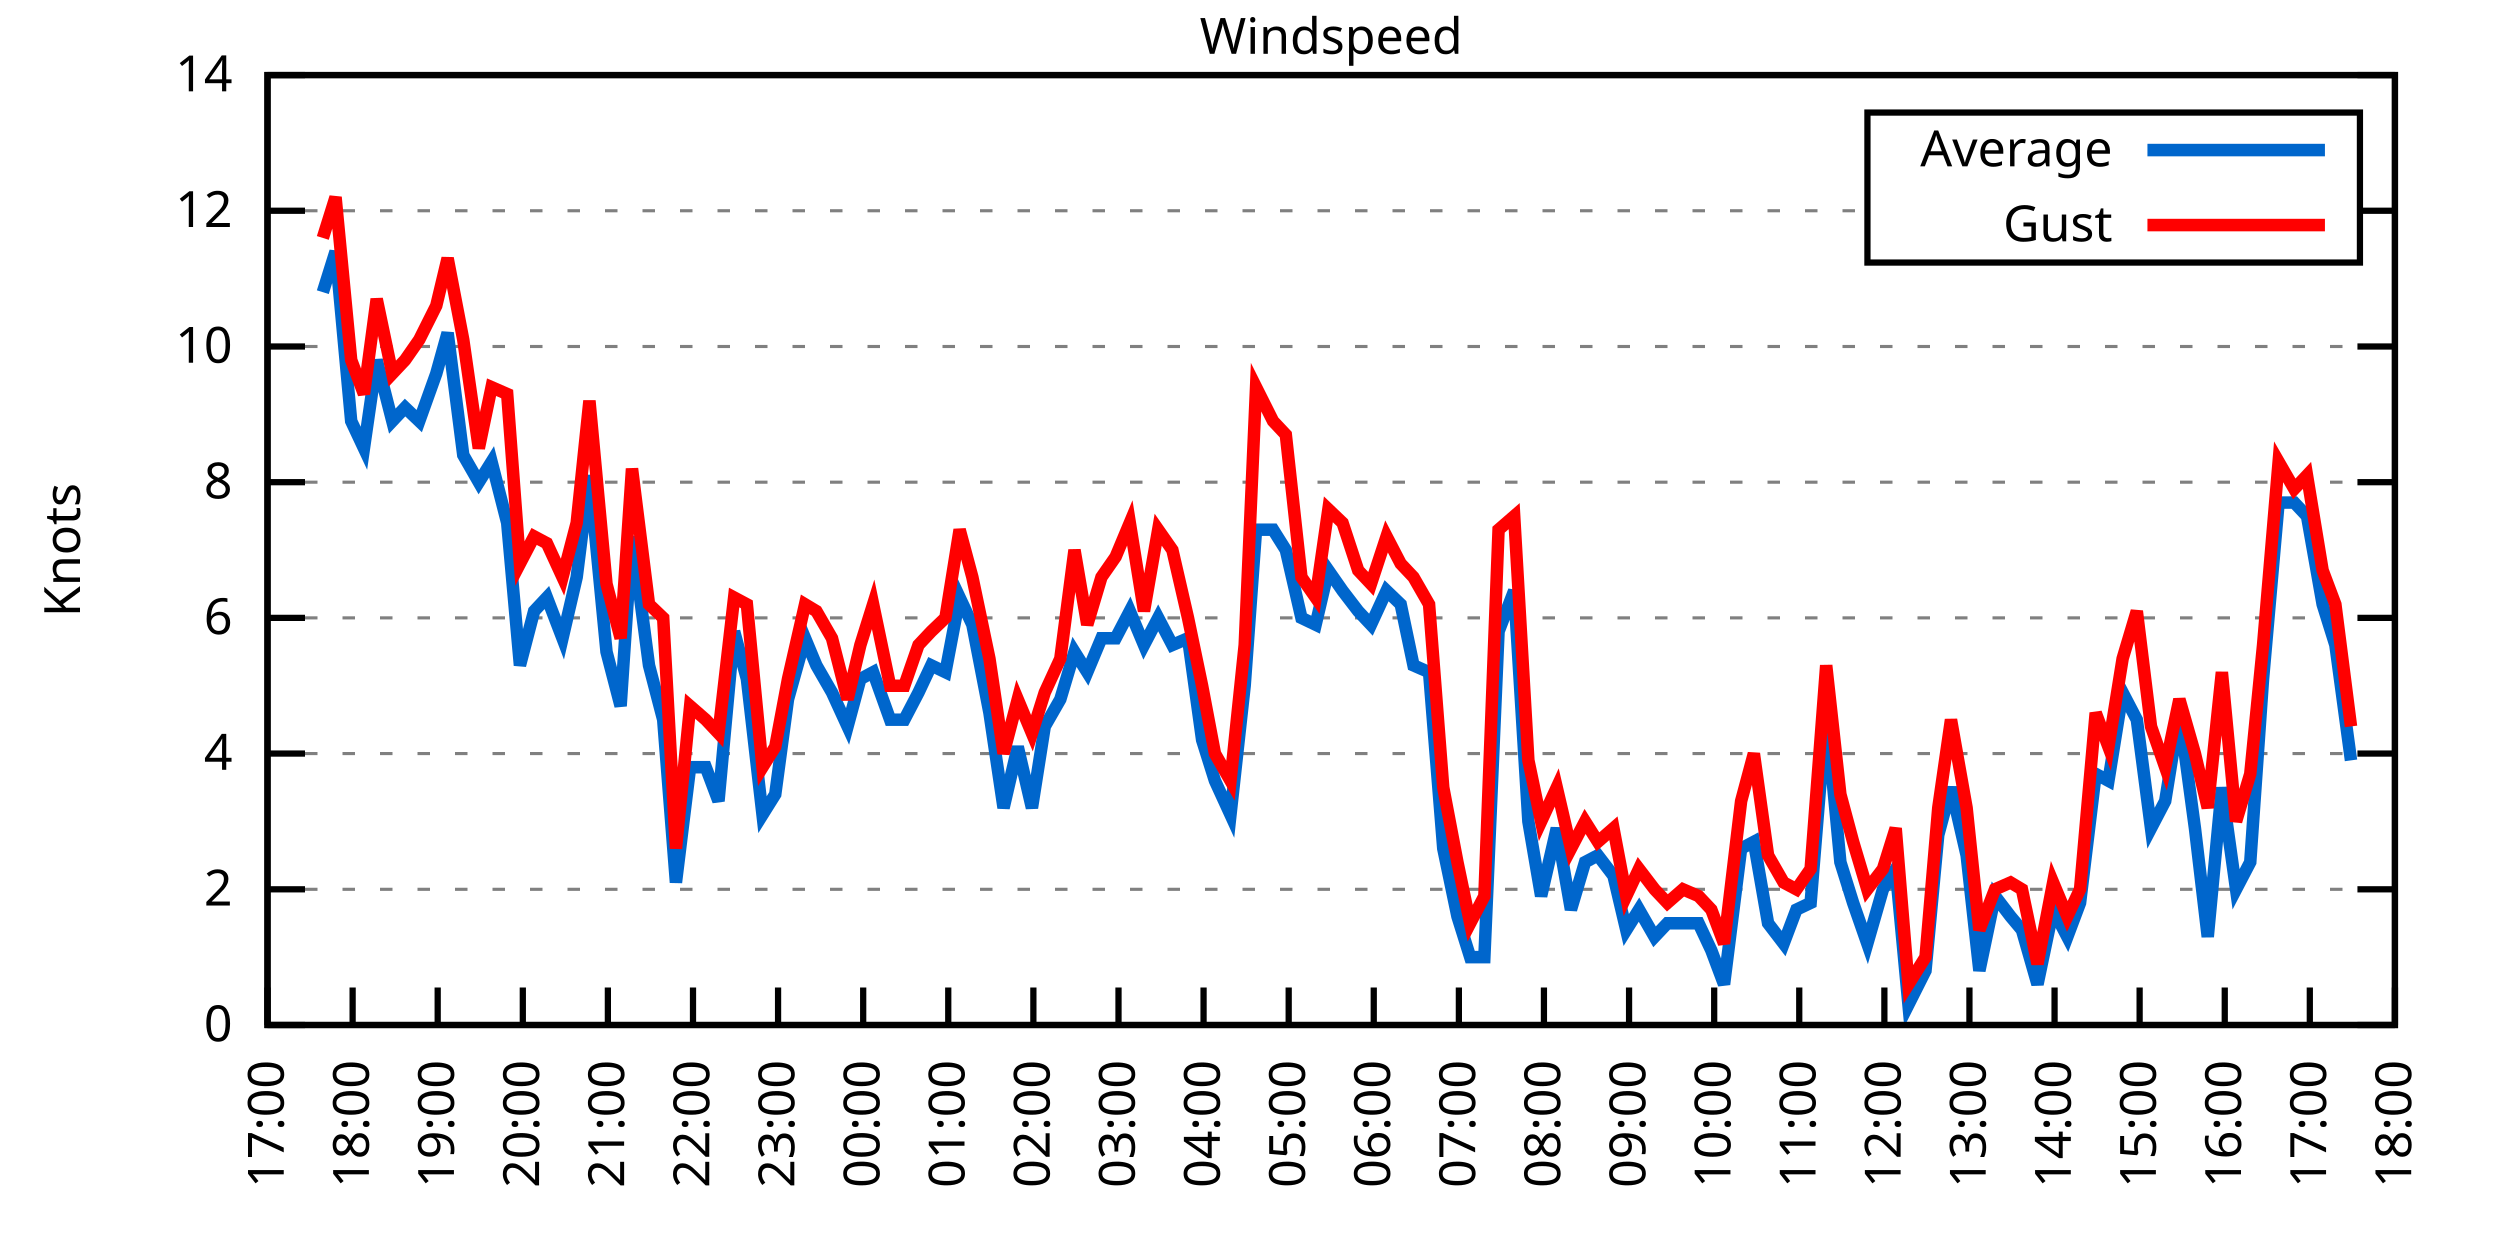
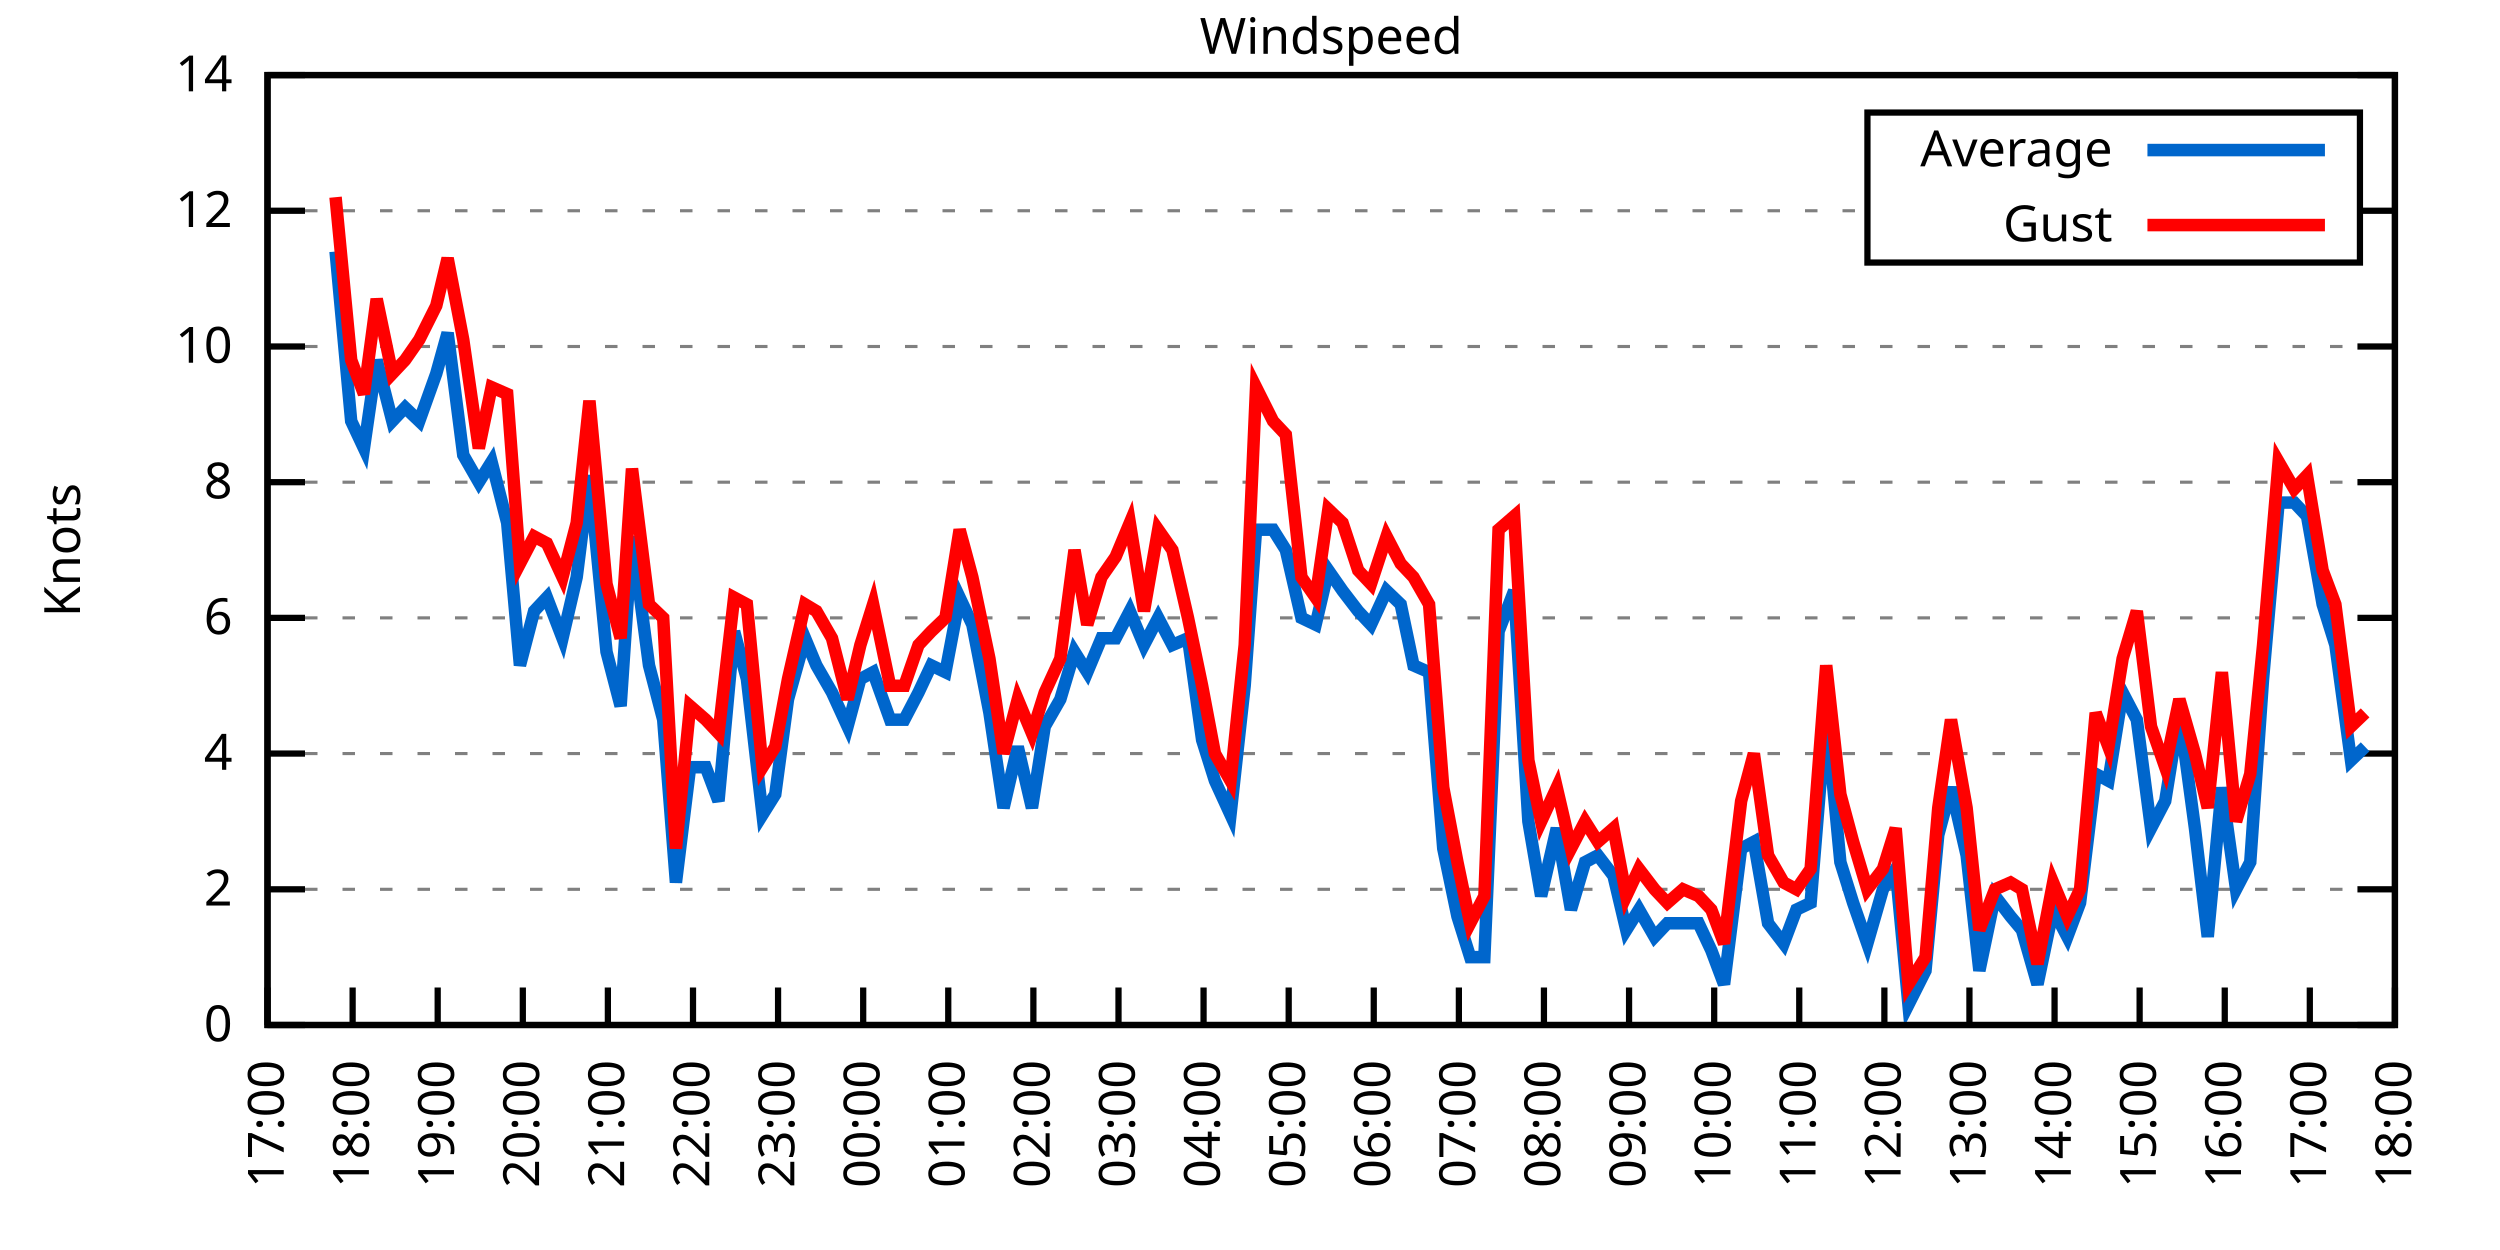
<svg xmlns="http://www.w3.org/2000/svg" xmlns:xlink="http://www.w3.org/1999/xlink" width="400" height="200" viewBox="0 0 400 200">
  <g id="gnuplot_canvas">
    <rect x="0" y="0" width="400" height="200" fill="none" />
    <defs>
      <circle id="gpDot" r="0.5" stroke-width="0.5" stroke="currentColor" />
      <path id="gpPt0" stroke-width="0.333" stroke="currentColor" d="M-1,0 h2 M0,-1 v2" />
      <path id="gpPt1" stroke-width="0.333" stroke="currentColor" d="M-1,-1 L1,1 M1,-1 L-1,1" />
      <path id="gpPt2" stroke-width="0.333" stroke="currentColor" d="M-1,0 L1,0 M0,-1 L0,1 M-1,-1 L1,1 M-1,1 L1,-1" />
      <rect id="gpPt3" stroke-width="0.333" stroke="currentColor" x="-1" y="-1" width="2" height="2" />
      <rect id="gpPt4" stroke-width="0.333" stroke="currentColor" fill="currentColor" x="-1" y="-1" width="2" height="2" />
      <circle id="gpPt5" stroke-width="0.333" stroke="currentColor" cx="0" cy="0" r="1" />
      <use xlink:href="#gpPt5" id="gpPt6" fill="currentColor" stroke="none" />
      <path id="gpPt7" stroke-width="0.333" stroke="currentColor" d="M0,-1.33 L-1.33,0.67 L1.33,0.67 z" />
      <use xlink:href="#gpPt7" id="gpPt8" fill="currentColor" stroke="none" />
      <use xlink:href="#gpPt7" id="gpPt9" stroke="currentColor" transform="rotate(180)" />
      <use xlink:href="#gpPt9" id="gpPt10" fill="currentColor" stroke="none" />
      <use xlink:href="#gpPt3" id="gpPt11" stroke="currentColor" transform="rotate(45)" />
      <use xlink:href="#gpPt11" id="gpPt12" fill="currentColor" stroke="none" />
      <path id="gpPt13" stroke-width="0.333" stroke="currentColor" d="M0,1.330 L1.265,0.411 L0.782,-1.067 L-0.782,-1.076 L-1.265,0.411 z" />
      <use xlink:href="#gpPt13" id="gpPt14" fill="currentColor" stroke="none" />
      <filter id="textbox" filterUnits="objectBoundingBox" x="0" y="0" height="1" width="1">
        <feFlood flood-color="white" flood-opacity="1" result="bgnd" />
        <feComposite in="SourceGraphic" in2="bgnd" operator="atop" />
      </filter>
      <filter id="greybox" filterUnits="objectBoundingBox" x="0" y="0" height="1" width="1">
        <feFlood flood-color="lightgrey" flood-opacity="1" result="grey" />
        <feComposite in="SourceGraphic" in2="grey" operator="atop" />
      </filter>
    </defs>
    <g fill="none" color="white" stroke="currentColor" stroke-width="1.00" stroke-linecap="butt" stroke-linejoin="miter">
</g>
    <g fill="none" color="black" stroke="currentColor" stroke-width="1.00" stroke-linecap="butt" stroke-linejoin="miter">
      <g stroke="none" shape-rendering="crispEdges">
        <polygon fill="rgb(255, 255, 255)" points="42.80,164.00 383.18,164.00 383.18,12.02 42.80,12.02 " />
      </g>
    </g>
    <g fill="none" color="black" stroke="currentColor" stroke-width="1.00" stroke-linecap="butt" stroke-linejoin="miter">
</g>
    <g fill="none" color="black" stroke="black" stroke-width="0.50" stroke-linecap="butt" stroke-linejoin="miter">
</g>
    <g fill="none" color="gray" stroke="currentColor" stroke-width="0.50" stroke-linecap="butt" stroke-linejoin="miter">
      <path stroke="gray" stroke-dasharray="2,4" class="gridline" d="M42.80,164.00 L383.19,164.00  " />
    </g>
    <g fill="none" color="gray" stroke="gray" stroke-width="1.00" stroke-linecap="butt" stroke-linejoin="miter">
</g>
    <g fill="none" color="black" stroke="currentColor" stroke-width="1.00" stroke-linecap="butt" stroke-linejoin="miter">
      <path stroke="black" d="M42.80,164.00 L48.80,164.00 M383.19,164.00 L377.19,164.00  " />
      <g transform="translate(37.20,166.60)" stroke="none" fill="black" font-family="Sans" font-size="8.00" text-anchor="end">
        <text>
          <tspan font-family="Sans"> 0</tspan>
        </text>
      </g>
    </g>
    <g fill="none" color="black" stroke="currentColor" stroke-width="1.00" stroke-linecap="butt" stroke-linejoin="miter">
</g>
    <g fill="none" color="black" stroke="black" stroke-width="0.50" stroke-linecap="butt" stroke-linejoin="miter">
</g>
    <g fill="none" color="gray" stroke="currentColor" stroke-width="0.50" stroke-linecap="butt" stroke-linejoin="miter">
      <path stroke="gray" stroke-dasharray="2,4" class="gridline" d="M42.80,142.29 L383.19,142.29  " />
    </g>
    <g fill="none" color="gray" stroke="gray" stroke-width="1.00" stroke-linecap="butt" stroke-linejoin="miter">
</g>
    <g fill="none" color="black" stroke="currentColor" stroke-width="1.00" stroke-linecap="butt" stroke-linejoin="miter">
      <path stroke="black" d="M42.80,142.29 L48.80,142.29 M383.19,142.29 L377.19,142.29  " />
      <g transform="translate(37.20,144.89)" stroke="none" fill="black" font-family="Sans" font-size="8.00" text-anchor="end">
        <text>
          <tspan font-family="Sans"> 2</tspan>
        </text>
      </g>
    </g>
    <g fill="none" color="black" stroke="currentColor" stroke-width="1.00" stroke-linecap="butt" stroke-linejoin="miter">
</g>
    <g fill="none" color="black" stroke="black" stroke-width="0.50" stroke-linecap="butt" stroke-linejoin="miter">
</g>
    <g fill="none" color="gray" stroke="currentColor" stroke-width="0.50" stroke-linecap="butt" stroke-linejoin="miter">
      <path stroke="gray" stroke-dasharray="2,4" class="gridline" d="M42.80,120.57 L383.19,120.57  " />
    </g>
    <g fill="none" color="gray" stroke="gray" stroke-width="1.00" stroke-linecap="butt" stroke-linejoin="miter">
</g>
    <g fill="none" color="black" stroke="currentColor" stroke-width="1.00" stroke-linecap="butt" stroke-linejoin="miter">
      <path stroke="black" d="M42.80,120.57 L48.80,120.57 M383.19,120.57 L377.19,120.57  " />
      <g transform="translate(37.20,123.17)" stroke="none" fill="black" font-family="Sans" font-size="8.00" text-anchor="end">
        <text>
          <tspan font-family="Sans"> 4</tspan>
        </text>
      </g>
    </g>
    <g fill="none" color="black" stroke="currentColor" stroke-width="1.00" stroke-linecap="butt" stroke-linejoin="miter">
</g>
    <g fill="none" color="black" stroke="black" stroke-width="0.50" stroke-linecap="butt" stroke-linejoin="miter">
</g>
    <g fill="none" color="gray" stroke="currentColor" stroke-width="0.50" stroke-linecap="butt" stroke-linejoin="miter">
      <path stroke="gray" stroke-dasharray="2,4" class="gridline" d="M42.80,98.86 L383.19,98.86  " />
    </g>
    <g fill="none" color="gray" stroke="gray" stroke-width="1.00" stroke-linecap="butt" stroke-linejoin="miter">
</g>
    <g fill="none" color="black" stroke="currentColor" stroke-width="1.00" stroke-linecap="butt" stroke-linejoin="miter">
      <path stroke="black" d="M42.80,98.86 L48.80,98.86 M383.19,98.86 L377.19,98.86  " />
      <g transform="translate(37.20,101.46)" stroke="none" fill="black" font-family="Sans" font-size="8.00" text-anchor="end">
        <text>
          <tspan font-family="Sans"> 6</tspan>
        </text>
      </g>
    </g>
    <g fill="none" color="black" stroke="currentColor" stroke-width="1.00" stroke-linecap="butt" stroke-linejoin="miter">
</g>
    <g fill="none" color="black" stroke="black" stroke-width="0.50" stroke-linecap="butt" stroke-linejoin="miter">
</g>
    <g fill="none" color="gray" stroke="currentColor" stroke-width="0.50" stroke-linecap="butt" stroke-linejoin="miter">
      <path stroke="gray" stroke-dasharray="2,4" class="gridline" d="M42.80,77.15 L383.19,77.15  " />
    </g>
    <g fill="none" color="gray" stroke="gray" stroke-width="1.00" stroke-linecap="butt" stroke-linejoin="miter">
</g>
    <g fill="none" color="black" stroke="currentColor" stroke-width="1.00" stroke-linecap="butt" stroke-linejoin="miter">
      <path stroke="black" d="M42.80,77.15 L48.80,77.15 M383.19,77.15 L377.19,77.15  " />
      <g transform="translate(37.20,79.75)" stroke="none" fill="black" font-family="Sans" font-size="8.00" text-anchor="end">
        <text>
          <tspan font-family="Sans"> 8</tspan>
        </text>
      </g>
    </g>
    <g fill="none" color="black" stroke="currentColor" stroke-width="1.00" stroke-linecap="butt" stroke-linejoin="miter">
</g>
    <g fill="none" color="black" stroke="black" stroke-width="0.50" stroke-linecap="butt" stroke-linejoin="miter">
</g>
    <g fill="none" color="gray" stroke="currentColor" stroke-width="0.50" stroke-linecap="butt" stroke-linejoin="miter">
      <path stroke="gray" stroke-dasharray="2,4" class="gridline" d="M42.80,55.44 L383.19,55.44  " />
    </g>
    <g fill="none" color="gray" stroke="gray" stroke-width="1.00" stroke-linecap="butt" stroke-linejoin="miter">
</g>
    <g fill="none" color="black" stroke="currentColor" stroke-width="1.00" stroke-linecap="butt" stroke-linejoin="miter">
      <path stroke="black" d="M42.80,55.44 L48.80,55.44 M383.19,55.44 L377.19,55.44  " />
      <g transform="translate(37.20,58.04)" stroke="none" fill="black" font-family="Sans" font-size="8.00" text-anchor="end">
        <text>
          <tspan font-family="Sans"> 10</tspan>
        </text>
      </g>
    </g>
    <g fill="none" color="black" stroke="currentColor" stroke-width="1.00" stroke-linecap="butt" stroke-linejoin="miter">
</g>
    <g fill="none" color="black" stroke="black" stroke-width="0.50" stroke-linecap="butt" stroke-linejoin="miter">
</g>
    <g fill="none" color="gray" stroke="currentColor" stroke-width="0.50" stroke-linecap="butt" stroke-linejoin="miter">
      <path stroke="gray" stroke-dasharray="2,4" class="gridline" d="M42.80,33.72 L298.79,33.72 M377.59,33.72 L383.19,33.72  " />
    </g>
    <g fill="none" color="gray" stroke="gray" stroke-width="1.00" stroke-linecap="butt" stroke-linejoin="miter">
</g>
    <g fill="none" color="black" stroke="currentColor" stroke-width="1.00" stroke-linecap="butt" stroke-linejoin="miter">
      <path stroke="black" d="M42.80,33.72 L48.80,33.72 M383.19,33.72 L377.19,33.72  " />
      <g transform="translate(37.20,36.32)" stroke="none" fill="black" font-family="Sans" font-size="8.00" text-anchor="end">
        <text>
          <tspan font-family="Sans"> 12</tspan>
        </text>
      </g>
    </g>
    <g fill="none" color="black" stroke="currentColor" stroke-width="1.00" stroke-linecap="butt" stroke-linejoin="miter">
</g>
    <g fill="none" color="black" stroke="black" stroke-width="0.50" stroke-linecap="butt" stroke-linejoin="miter">
</g>
    <g fill="none" color="gray" stroke="currentColor" stroke-width="0.50" stroke-linecap="butt" stroke-linejoin="miter">
      <path stroke="gray" stroke-dasharray="2,4" class="gridline" d="M42.80,12.01 L383.19,12.01  " />
    </g>
    <g fill="none" color="gray" stroke="gray" stroke-width="1.00" stroke-linecap="butt" stroke-linejoin="miter">
</g>
    <g fill="none" color="black" stroke="currentColor" stroke-width="1.00" stroke-linecap="butt" stroke-linejoin="miter">
      <path stroke="black" d="M42.80,12.01 L48.80,12.01 M383.19,12.01 L377.19,12.01  " />
      <g transform="translate(37.20,14.61)" stroke="none" fill="black" font-family="Sans" font-size="8.00" text-anchor="end">
        <text>
          <tspan font-family="Sans"> 14</tspan>
        </text>
      </g>
    </g>
    <g fill="none" color="black" stroke="currentColor" stroke-width="1.00" stroke-linecap="butt" stroke-linejoin="miter">
      <path stroke="black" d="M42.80,164.00 L42.80,158.00  " />
      <g transform="translate(45.40,169.60) rotate(270.00)" stroke="none" fill="black" font-family="Sans" font-size="8.00" text-anchor="end">
        <text>
          <tspan font-family="Sans">17:00</tspan>
        </text>
      </g>
    </g>
    <g fill="none" color="black" stroke="currentColor" stroke-width="1.00" stroke-linecap="butt" stroke-linejoin="miter">
      <path stroke="black" d="M56.42,164.00 L56.42,158.00  " />
      <g transform="translate(59.02,169.60) rotate(270.00)" stroke="none" fill="black" font-family="Sans" font-size="8.00" text-anchor="end">
        <text>
          <tspan font-family="Sans">18:00</tspan>
        </text>
      </g>
    </g>
    <g fill="none" color="black" stroke="currentColor" stroke-width="1.00" stroke-linecap="butt" stroke-linejoin="miter">
      <path stroke="black" d="M70.03,164.00 L70.03,158.00  " />
      <g transform="translate(72.63,169.60) rotate(270.00)" stroke="none" fill="black" font-family="Sans" font-size="8.00" text-anchor="end">
        <text>
          <tspan font-family="Sans">19:00</tspan>
        </text>
      </g>
    </g>
    <g fill="none" color="black" stroke="currentColor" stroke-width="1.00" stroke-linecap="butt" stroke-linejoin="miter">
      <path stroke="black" d="M83.65,164.00 L83.65,158.00  " />
      <g transform="translate(86.25,169.60) rotate(270.00)" stroke="none" fill="black" font-family="Sans" font-size="8.00" text-anchor="end">
        <text>
          <tspan font-family="Sans">20:00</tspan>
        </text>
      </g>
    </g>
    <g fill="none" color="black" stroke="currentColor" stroke-width="1.00" stroke-linecap="butt" stroke-linejoin="miter">
      <path stroke="black" d="M97.26,164.00 L97.26,158.00  " />
      <g transform="translate(99.86,169.60) rotate(270.00)" stroke="none" fill="black" font-family="Sans" font-size="8.00" text-anchor="end">
        <text>
          <tspan font-family="Sans">21:00</tspan>
        </text>
      </g>
    </g>
    <g fill="none" color="black" stroke="currentColor" stroke-width="1.00" stroke-linecap="butt" stroke-linejoin="miter">
      <path stroke="black" d="M110.88,164.00 L110.88,158.00  " />
      <g transform="translate(113.48,169.60) rotate(270.00)" stroke="none" fill="black" font-family="Sans" font-size="8.00" text-anchor="end">
        <text>
          <tspan font-family="Sans">22:00</tspan>
        </text>
      </g>
    </g>
    <g fill="none" color="black" stroke="currentColor" stroke-width="1.00" stroke-linecap="butt" stroke-linejoin="miter">
      <path stroke="black" d="M124.49,164.00 L124.49,158.00  " />
      <g transform="translate(127.09,169.60) rotate(270.00)" stroke="none" fill="black" font-family="Sans" font-size="8.00" text-anchor="end">
        <text>
          <tspan font-family="Sans">23:00</tspan>
        </text>
      </g>
    </g>
    <g fill="none" color="black" stroke="currentColor" stroke-width="1.00" stroke-linecap="butt" stroke-linejoin="miter">
      <path stroke="black" d="M138.11,164.00 L138.11,158.00  " />
      <g transform="translate(140.71,169.60) rotate(270.00)" stroke="none" fill="black" font-family="Sans" font-size="8.00" text-anchor="end">
        <text>
          <tspan font-family="Sans">00:00</tspan>
        </text>
      </g>
    </g>
    <g fill="none" color="black" stroke="currentColor" stroke-width="1.00" stroke-linecap="butt" stroke-linejoin="miter">
      <path stroke="black" d="M151.72,164.00 L151.72,158.00  " />
      <g transform="translate(154.32,169.60) rotate(270.00)" stroke="none" fill="black" font-family="Sans" font-size="8.00" text-anchor="end">
        <text>
          <tspan font-family="Sans">01:00</tspan>
        </text>
      </g>
    </g>
    <g fill="none" color="black" stroke="currentColor" stroke-width="1.00" stroke-linecap="butt" stroke-linejoin="miter">
      <path stroke="black" d="M165.34,164.00 L165.34,158.00  " />
      <g transform="translate(167.94,169.60) rotate(270.00)" stroke="none" fill="black" font-family="Sans" font-size="8.00" text-anchor="end">
        <text>
          <tspan font-family="Sans">02:00</tspan>
        </text>
      </g>
    </g>
    <g fill="none" color="black" stroke="currentColor" stroke-width="1.00" stroke-linecap="butt" stroke-linejoin="miter">
      <path stroke="black" d="M178.96,164.00 L178.96,158.00  " />
      <g transform="translate(181.56,169.60) rotate(270.00)" stroke="none" fill="black" font-family="Sans" font-size="8.00" text-anchor="end">
        <text>
          <tspan font-family="Sans">03:00</tspan>
        </text>
      </g>
    </g>
    <g fill="none" color="black" stroke="currentColor" stroke-width="1.00" stroke-linecap="butt" stroke-linejoin="miter">
      <path stroke="black" d="M192.57,164.00 L192.57,158.00  " />
      <g transform="translate(195.17,169.60) rotate(270.00)" stroke="none" fill="black" font-family="Sans" font-size="8.00" text-anchor="end">
        <text>
          <tspan font-family="Sans">04:00</tspan>
        </text>
      </g>
    </g>
    <g fill="none" color="black" stroke="currentColor" stroke-width="1.00" stroke-linecap="butt" stroke-linejoin="miter">
      <path stroke="black" d="M206.19,164.00 L206.19,158.00  " />
      <g transform="translate(208.79,169.60) rotate(270.00)" stroke="none" fill="black" font-family="Sans" font-size="8.00" text-anchor="end">
        <text>
          <tspan font-family="Sans">05:00</tspan>
        </text>
      </g>
    </g>
    <g fill="none" color="black" stroke="currentColor" stroke-width="1.00" stroke-linecap="butt" stroke-linejoin="miter">
      <path stroke="black" d="M219.80,164.00 L219.80,158.00  " />
      <g transform="translate(222.40,169.60) rotate(270.00)" stroke="none" fill="black" font-family="Sans" font-size="8.00" text-anchor="end">
        <text>
          <tspan font-family="Sans">06:00</tspan>
        </text>
      </g>
    </g>
    <g fill="none" color="black" stroke="currentColor" stroke-width="1.00" stroke-linecap="butt" stroke-linejoin="miter">
      <path stroke="black" d="M233.42,164.00 L233.42,158.00  " />
      <g transform="translate(236.02,169.60) rotate(270.00)" stroke="none" fill="black" font-family="Sans" font-size="8.00" text-anchor="end">
        <text>
          <tspan font-family="Sans">07:00</tspan>
        </text>
      </g>
    </g>
    <g fill="none" color="black" stroke="currentColor" stroke-width="1.00" stroke-linecap="butt" stroke-linejoin="miter">
      <path stroke="black" d="M247.03,164.00 L247.03,158.00  " />
      <g transform="translate(249.63,169.60) rotate(270.00)" stroke="none" fill="black" font-family="Sans" font-size="8.00" text-anchor="end">
        <text>
          <tspan font-family="Sans">08:00</tspan>
        </text>
      </g>
    </g>
    <g fill="none" color="black" stroke="currentColor" stroke-width="1.00" stroke-linecap="butt" stroke-linejoin="miter">
      <path stroke="black" d="M260.65,164.00 L260.65,158.00  " />
      <g transform="translate(263.25,169.60) rotate(270.00)" stroke="none" fill="black" font-family="Sans" font-size="8.00" text-anchor="end">
        <text>
          <tspan font-family="Sans">09:00</tspan>
        </text>
      </g>
    </g>
    <g fill="none" color="black" stroke="currentColor" stroke-width="1.00" stroke-linecap="butt" stroke-linejoin="miter">
      <path stroke="black" d="M274.27,164.00 L274.27,158.00  " />
      <g transform="translate(276.87,169.60) rotate(270.00)" stroke="none" fill="black" font-family="Sans" font-size="8.00" text-anchor="end">
        <text>
          <tspan font-family="Sans">10:00</tspan>
        </text>
      </g>
    </g>
    <g fill="none" color="black" stroke="currentColor" stroke-width="1.00" stroke-linecap="butt" stroke-linejoin="miter">
      <path stroke="black" d="M287.88,164.00 L287.88,158.00  " />
      <g transform="translate(290.48,169.60) rotate(270.00)" stroke="none" fill="black" font-family="Sans" font-size="8.00" text-anchor="end">
        <text>
          <tspan font-family="Sans">11:00</tspan>
        </text>
      </g>
    </g>
    <g fill="none" color="black" stroke="currentColor" stroke-width="1.00" stroke-linecap="butt" stroke-linejoin="miter">
      <path stroke="black" d="M301.50,164.00 L301.50,158.00  " />
      <g transform="translate(304.10,169.60) rotate(270.00)" stroke="none" fill="black" font-family="Sans" font-size="8.00" text-anchor="end">
        <text>
          <tspan font-family="Sans">12:00</tspan>
        </text>
      </g>
    </g>
    <g fill="none" color="black" stroke="currentColor" stroke-width="1.00" stroke-linecap="butt" stroke-linejoin="miter">
      <path stroke="black" d="M315.11,164.00 L315.11,158.00  " />
      <g transform="translate(317.71,169.60) rotate(270.00)" stroke="none" fill="black" font-family="Sans" font-size="8.00" text-anchor="end">
        <text>
          <tspan font-family="Sans">13:00</tspan>
        </text>
      </g>
    </g>
    <g fill="none" color="black" stroke="currentColor" stroke-width="1.00" stroke-linecap="butt" stroke-linejoin="miter">
      <path stroke="black" d="M328.73,164.00 L328.73,158.00  " />
      <g transform="translate(331.33,169.60) rotate(270.00)" stroke="none" fill="black" font-family="Sans" font-size="8.00" text-anchor="end">
        <text>
          <tspan font-family="Sans">14:00</tspan>
        </text>
      </g>
    </g>
    <g fill="none" color="black" stroke="currentColor" stroke-width="1.00" stroke-linecap="butt" stroke-linejoin="miter">
      <path stroke="black" d="M342.34,164.00 L342.34,158.00  " />
      <g transform="translate(344.94,169.60) rotate(270.00)" stroke="none" fill="black" font-family="Sans" font-size="8.00" text-anchor="end">
        <text>
          <tspan font-family="Sans">15:00</tspan>
        </text>
      </g>
    </g>
    <g fill="none" color="black" stroke="currentColor" stroke-width="1.00" stroke-linecap="butt" stroke-linejoin="miter">
      <path stroke="black" d="M355.96,164.00 L355.96,158.00  " />
      <g transform="translate(358.56,169.60) rotate(270.00)" stroke="none" fill="black" font-family="Sans" font-size="8.00" text-anchor="end">
        <text>
          <tspan font-family="Sans">16:00</tspan>
        </text>
      </g>
    </g>
    <g fill="none" color="black" stroke="currentColor" stroke-width="1.00" stroke-linecap="butt" stroke-linejoin="miter">
      <path stroke="black" d="M369.57,164.00 L369.57,158.00  " />
      <g transform="translate(372.17,169.60) rotate(270.00)" stroke="none" fill="black" font-family="Sans" font-size="8.00" text-anchor="end">
        <text>
          <tspan font-family="Sans">17:00</tspan>
        </text>
      </g>
    </g>
    <g fill="none" color="black" stroke="currentColor" stroke-width="1.00" stroke-linecap="butt" stroke-linejoin="miter">
      <path stroke="black" d="M383.19,164.00 L383.19,158.00  " />
      <g transform="translate(385.79,169.60) rotate(270.00)" stroke="none" fill="black" font-family="Sans" font-size="8.00" text-anchor="end">
        <text>
          <tspan font-family="Sans">18:00</tspan>
        </text>
      </g>
    </g>
    <g fill="none" color="black" stroke="currentColor" stroke-width="1.00" stroke-linecap="butt" stroke-linejoin="miter">
</g>
    <g fill="none" color="black" stroke="currentColor" stroke-width="1.00" stroke-linecap="butt" stroke-linejoin="miter">
      <path stroke="black" d="M42.80,12.01 L42.80,164.00 L383.19,164.00 L383.19,12.01 L42.80,12.01 Z  " />
    </g>
    <g fill="none" color="black" stroke="currentColor" stroke-width="1.00" stroke-linecap="butt" stroke-linejoin="miter">
</g>
    <g fill="none" color="black" stroke="currentColor" stroke-width="1.00" stroke-linecap="butt" stroke-linejoin="miter">
      <path stroke="black" d="M298.79,42.01 L298.79,18.01 L377.59,18.01 L377.59,42.01 L298.79,42.01 Z  " />
    </g>
    <g id="Windspeed_plot_1">
      <g fill="none" color="white" stroke="black" stroke-width="2.00" stroke-linecap="butt" stroke-linejoin="miter">
</g>
      <g fill="none" color="black" stroke="currentColor" stroke-width="2.00" stroke-linecap="butt" stroke-linejoin="miter">
        <g transform="translate(337.99,26.61)" stroke="none" fill="black" font-family="Sans" font-size="8.00" text-anchor="end">
          <text>
            <tspan font-family="Sans">Average</tspan>
          </text>
        </g>
      </g>
      <g fill="none" color="black" stroke="currentColor" stroke-width="2.00" stroke-linecap="butt" stroke-linejoin="miter">
-         <path stroke="rgb(  0, 102, 204)" d="M343.59,24.01 L371.99,24.01 M51.65,46.75 L53.69,40.24 L56.19,67.38 L58.23,71.72 L60.27,57.61 L62.77,67.38   L64.81,65.21 L67.08,67.38 L69.80,59.78 L71.62,53.26 L74.12,72.81 L76.61,77.15 L78.65,73.89 L81.15,83.66   L83.19,106.46 L85.46,97.78 L87.50,95.60 L90.00,102.12 L92.27,92.35 L94.31,76.06 L97.04,104.29 L99.30,112.97   L101.12,85.83 L103.84,106.46 L106.11,115.15 L108.15,141.20 L110.42,122.75 L112.92,122.75 L114.96,128.17 L117.46,101.03   L119.50,108.63 L122.00,130.35 L124.04,127.09 L126.08,111.89 L128.81,102.12 L130.62,106.46 L133.12,110.80 L135.61,116.23   L137.66,108.63 L139.70,107.55 L142.42,115.15 L144.69,115.15 L146.96,110.80 L149.00,106.46 L151.27,107.55 L153.54,95.60   L155.58,99.95 L158.31,114.06 L160.57,129.26 L162.84,119.49 L165.11,129.26 L167.16,116.23 L169.65,111.89 L171.92,104.29   L173.96,107.55 L176.23,102.12 L178.50,102.12 L180.77,97.78 L183.04,103.20 L185.31,98.86 L187.58,103.20 L190.08,102.12   L192.34,118.40 L194.39,124.92 L196.88,130.35 L199.15,109.72 L200.97,84.75 L203.69,84.75 L205.73,88.00 L208.23,98.86   L210.50,99.95 L212.54,91.26 L214.81,94.52 L217.31,97.78 L219.35,99.95 L221.85,94.52 L224.11,96.69 L226.16,106.46   L228.65,107.55 L230.92,135.77 L233.19,146.63 L235.23,153.14 L237.50,153.14 L239.77,101.03 L242.27,94.52 L244.54,131.43   L246.58,143.37 L249.08,132.52 L251.35,145.54 L253.61,137.94 L255.66,136.86 L258.15,140.12 L260.20,148.80 L262.24,145.54   L264.73,149.89 L266.78,147.72 L269.27,147.72 L271.77,147.72 L273.81,152.06 L275.85,157.49 L278.58,135.77 L280.62,134.69   L282.89,147.72 L285.38,150.97 L287.43,145.54 L289.70,144.46 L292.19,114.06 L294.46,137.94 L296.50,144.46 L298.77,150.97   L301.27,142.29 L303.31,139.03 L305.35,160.74 L308.08,155.31 L310.12,133.60 L312.16,126.00 L314.66,136.86 L316.70,155.31   L319.20,143.37 L321.69,146.63 L323.51,148.80 L326.00,157.49 L328.50,145.54 L330.77,149.89 L332.81,144.46 L335.31,123.83   L337.35,124.92 L339.62,110.80 L341.89,115.15 L344.16,132.52 L346.43,128.17 L348.70,114.06 L351.19,132.52 L353.24,149.89   L355.50,126.00 L357.77,142.29 L360.04,137.94 L362.09,108.63 L364.58,80.41 L367.08,80.41 L369.12,82.58 L371.62,96.69   L373.66,103.20 L376.16,121.66  " />
+         <path stroke="rgb(  0, 102, 204)" d="M343.59,24.01 L371.99,24.01 M53.69,40.24 L56.19,67.38 L58.23,71.72 L60.27,57.61 L62.77,67.38 L64.81,65.21   L67.08,67.38 L69.80,59.78 L71.62,53.26 L74.12,72.81 L76.61,77.15 L78.65,73.89 L81.15,83.66 L83.19,106.46   L85.46,97.78 L87.50,95.60 L90.00,102.12 L92.27,92.35 L94.31,76.06 L97.04,104.29 L99.30,112.97 L101.12,85.83   L103.84,106.46 L106.11,115.15 L108.15,141.20 L110.42,122.75 L112.92,122.75 L114.96,128.17 L117.46,101.03 L119.50,108.63   L122.00,130.35 L124.04,127.09 L126.08,111.89 L128.81,102.12 L130.62,106.46 L133.12,110.80 L135.61,116.23 L137.66,108.63   L139.70,107.55 L142.42,115.15 L144.69,115.15 L146.96,110.80 L149.00,106.46 L151.27,107.55 L153.54,95.60 L155.58,99.95   L158.31,114.06 L160.57,129.26 L162.84,119.49 L165.11,129.26 L167.16,116.23 L169.65,111.89 L171.92,104.29 L173.96,107.55   L176.23,102.12 L178.50,102.12 L180.77,97.78 L183.04,103.20 L185.31,98.86 L187.58,103.20 L190.08,102.12 L192.34,118.40   L194.39,124.92 L196.88,130.35 L199.15,109.72 L200.97,84.75 L203.69,84.75 L205.73,88.00 L208.23,98.86 L210.50,99.95   L212.54,91.26 L214.81,94.52 L217.31,97.78 L219.35,99.95 L221.85,94.52 L224.11,96.69 L226.16,106.46 L228.65,107.55   L230.92,135.77 L233.19,146.63 L235.23,153.14 L237.50,153.14 L239.77,101.03 L242.27,94.52 L244.54,131.43 L246.58,143.37   L249.08,132.52 L251.35,145.54 L253.61,137.94 L255.66,136.86 L258.15,140.12 L260.20,148.80 L262.24,145.54 L264.73,149.89   L266.78,147.72 L269.27,147.72 L271.77,147.72 L273.81,152.06 L275.85,157.49 L278.58,135.77 L280.62,134.69 L282.89,147.72   L285.38,150.97 L287.43,145.54 L289.70,144.46 L292.19,114.06 L294.46,137.94 L296.50,144.46 L298.77,150.97 L301.27,142.29   L303.31,139.03 L305.35,160.74 L308.08,155.31 L310.12,133.60 L312.16,126.00 L314.66,136.86 L316.70,155.31 L319.20,143.37   L321.69,146.63 L323.51,148.80 L326.00,157.49 L328.50,145.54 L330.77,149.89 L332.81,144.46 L335.31,123.83 L337.35,124.92   L339.62,110.80 L341.89,115.15 L344.16,132.52 L346.43,128.17 L348.70,114.06 L351.19,132.52 L353.24,149.89 L355.50,126.00   L357.77,142.29 L360.04,137.94 L362.09,108.63 L364.58,80.41 L367.08,80.41 L369.12,82.58 L371.62,96.69 L373.66,103.20   L376.16,121.66 L378.42,119.49  " />
      </g>
    </g>
    <g id="Windspeed_plot_2">
      <g fill="none" color="black" stroke="currentColor" stroke-width="2.00" stroke-linecap="butt" stroke-linejoin="miter">
        <g transform="translate(337.99,38.61)" stroke="none" fill="black" font-family="Sans" font-size="8.00" text-anchor="end">
          <text>
            <tspan font-family="Sans">Gust</tspan>
          </text>
        </g>
      </g>
      <g fill="none" color="black" stroke="currentColor" stroke-width="2.00" stroke-linecap="butt" stroke-linejoin="miter">
-         <path stroke="rgb(255,   0,   0)" d="M343.59,36.01 L371.99,36.01 M51.65,38.07 L53.69,31.55 L56.19,57.61 L58.23,63.04 L60.27,47.84 L62.77,59.78   L64.81,57.61 L67.08,54.35 L69.80,48.92 L71.62,41.32 L74.12,54.35 L76.61,71.72 L78.65,61.95 L81.15,63.04   L83.19,90.18 L85.46,85.83 L87.50,86.92 L90.00,92.35 L92.27,83.66 L94.31,64.12 L97.04,93.43 L99.30,102.12   L101.12,74.98 L103.84,96.69 L106.11,98.86 L108.15,135.77 L110.42,112.97 L112.92,115.15 L114.96,117.32 L117.46,95.60   L119.50,96.69 L122.00,122.75 L124.04,119.49 L126.08,108.63 L128.81,96.69 L130.62,97.78 L133.12,102.12 L135.61,111.89   L137.66,103.20 L139.70,96.69 L142.42,109.72 L144.69,109.72 L146.96,103.20 L149.00,101.03 L151.27,98.86 L153.54,84.75   L155.58,92.35 L158.31,105.38 L160.57,120.57 L162.84,111.89 L165.11,117.32 L167.16,110.80 L169.65,105.38 L171.92,88.00   L173.96,99.95 L176.23,92.35 L178.50,89.09 L180.77,83.66 L183.04,97.78 L185.31,84.75 L187.58,88.00 L190.08,98.86   L192.34,109.72 L194.39,120.57 L196.88,124.92 L199.15,103.20 L200.97,61.95 L203.69,67.38 L205.73,69.55 L208.23,92.35   L210.50,95.60 L212.54,81.49 L214.81,83.66 L217.31,91.26 L219.35,93.43 L221.85,85.83 L224.11,90.18 L226.16,92.35   L228.65,96.69 L230.92,126.00 L233.19,137.94 L235.23,147.72 L237.50,143.37 L239.77,84.75 L242.27,82.58 L244.54,121.66   L246.58,131.43 L249.08,126.00 L251.35,135.77 L253.61,131.43 L255.66,134.69 L258.15,132.52 L260.20,143.37 L262.24,139.03   L264.73,142.29 L266.78,144.46 L269.27,142.29 L271.77,143.37 L273.81,145.54 L275.85,150.97 L278.58,128.17 L280.62,120.57   L282.89,136.86 L285.38,141.20 L287.43,142.29 L289.70,139.03 L292.19,106.46 L294.46,127.09 L296.50,134.69 L298.77,142.29   L301.27,139.03 L303.31,132.52 L305.35,157.49 L308.08,153.14 L310.12,129.26 L312.16,115.15 L314.66,129.26 L316.70,148.80   L319.20,142.29 L321.69,141.20 L323.51,142.29 L326.00,154.23 L328.50,141.20 L330.77,146.63 L332.81,142.29 L335.31,114.06   L337.35,119.49 L339.62,105.38 L341.89,97.78 L344.16,116.23 L346.43,122.75 L348.70,111.89 L351.19,120.57 L353.24,129.26   L355.50,107.55 L357.77,131.43 L360.04,123.83 L362.09,103.20 L364.58,73.89 L367.08,78.23 L369.12,76.06 L371.62,91.26   L373.66,96.69 L376.16,116.23  " />
+         <path stroke="rgb(255,   0,   0)" d="M343.59,36.01 L371.99,36.01 M53.69,31.55 L56.19,57.61 L58.23,63.04 L60.27,47.84 L62.77,59.78 L64.81,57.61   L67.08,54.35 L69.80,48.92 L71.62,41.32 L74.12,54.35 L76.61,71.72 L78.65,61.95 L81.15,63.04 L83.19,90.18   L85.46,85.83 L87.50,86.92 L90.00,92.35 L92.27,83.66 L94.31,64.12 L97.04,93.43 L99.30,102.12 L101.12,74.98   L103.84,96.69 L106.11,98.86 L108.15,135.77 L110.42,112.97 L112.92,115.15 L114.96,117.32 L117.46,95.60 L119.50,96.69   L122.00,122.75 L124.04,119.49 L126.08,108.63 L128.81,96.69 L130.62,97.78 L133.12,102.12 L135.61,111.89 L137.66,103.20   L139.70,96.69 L142.42,109.72 L144.69,109.72 L146.96,103.20 L149.00,101.03 L151.27,98.86 L153.54,84.75 L155.58,92.35   L158.31,105.38 L160.57,120.57 L162.84,111.89 L165.11,117.32 L167.16,110.80 L169.65,105.38 L171.92,88.00 L173.96,99.95   L176.23,92.35 L178.50,89.09 L180.77,83.66 L183.04,97.78 L185.31,84.75 L187.58,88.00 L190.08,98.86 L192.34,109.72   L194.39,120.57 L196.88,124.92 L199.15,103.20 L200.97,61.95 L203.69,67.38 L205.73,69.55 L208.23,92.35 L210.50,95.60   L212.54,81.49 L214.81,83.66 L217.31,91.26 L219.35,93.43 L221.85,85.83 L224.11,90.18 L226.16,92.35 L228.65,96.69   L230.92,126.00 L233.19,137.94 L235.23,147.72 L237.50,143.37 L239.77,84.75 L242.27,82.58 L244.54,121.66 L246.58,131.43   L249.08,126.00 L251.35,135.77 L253.61,131.43 L255.66,134.69 L258.15,132.52 L260.20,143.37 L262.24,139.03 L264.73,142.29   L266.78,144.46 L269.27,142.29 L271.77,143.37 L273.81,145.54 L275.85,150.97 L278.58,128.17 L280.62,120.57 L282.89,136.86   L285.38,141.20 L287.43,142.29 L289.70,139.03 L292.19,106.46 L294.46,127.09 L296.50,134.69 L298.77,142.29 L301.27,139.03   L303.31,132.52 L305.35,157.49 L308.08,153.14 L310.12,129.26 L312.16,115.15 L314.66,129.26 L316.70,148.80 L319.20,142.29   L321.69,141.20 L323.51,142.29 L326.00,154.23 L328.50,141.20 L330.77,146.63 L332.81,142.29 L335.31,114.06 L337.35,119.49   L339.62,105.38 L341.89,97.78 L344.16,116.23 L346.43,122.75 L348.70,111.89 L351.19,120.57 L353.24,129.26 L355.50,107.55   L357.77,131.43 L360.04,123.83 L362.09,103.20 L364.58,73.89 L367.08,78.23 L369.12,76.06 L371.62,91.26 L373.66,96.69   L376.16,116.23 L378.42,114.06  " />
      </g>
    </g>
    <g fill="none" color="black" stroke="currentColor" stroke-width="2.00" stroke-linecap="butt" stroke-linejoin="miter">
</g>
    <g fill="none" color="black" stroke="black" stroke-width="1.00" stroke-linecap="butt" stroke-linejoin="miter">
</g>
    <g fill="none" color="black" stroke="currentColor" stroke-width="1.00" stroke-linecap="butt" stroke-linejoin="miter">
      <path stroke="black" d="M42.80,12.01 L42.80,164.00 L383.19,164.00 L383.19,12.01 L42.80,12.01 Z  " />
      <g transform="translate(12.80,88.01) rotate(270.00)" stroke="none" fill="black" font-family="Sans" font-size="8.00" text-anchor="middle">
        <text>
          <tspan font-family="Sans">Knots</tspan>
        </text>
      </g>
    </g>
    <g fill="none" color="black" stroke="currentColor" stroke-width="1.00" stroke-linecap="butt" stroke-linejoin="miter">
</g>
    <g fill="none" color="black" stroke="currentColor" stroke-width="1.00" stroke-linecap="butt" stroke-linejoin="miter">
      <g transform="translate(212.99,8.61)" stroke="none" fill="black" font-family="Sans" font-size="8.00" text-anchor="middle">
        <text>
          <tspan font-family="Sans">Windspeed</tspan>
        </text>
      </g>
    </g>
    <g fill="none" color="black" stroke="currentColor" stroke-width="1.00" stroke-linecap="butt" stroke-linejoin="miter">
</g>
  </g>
</svg>
